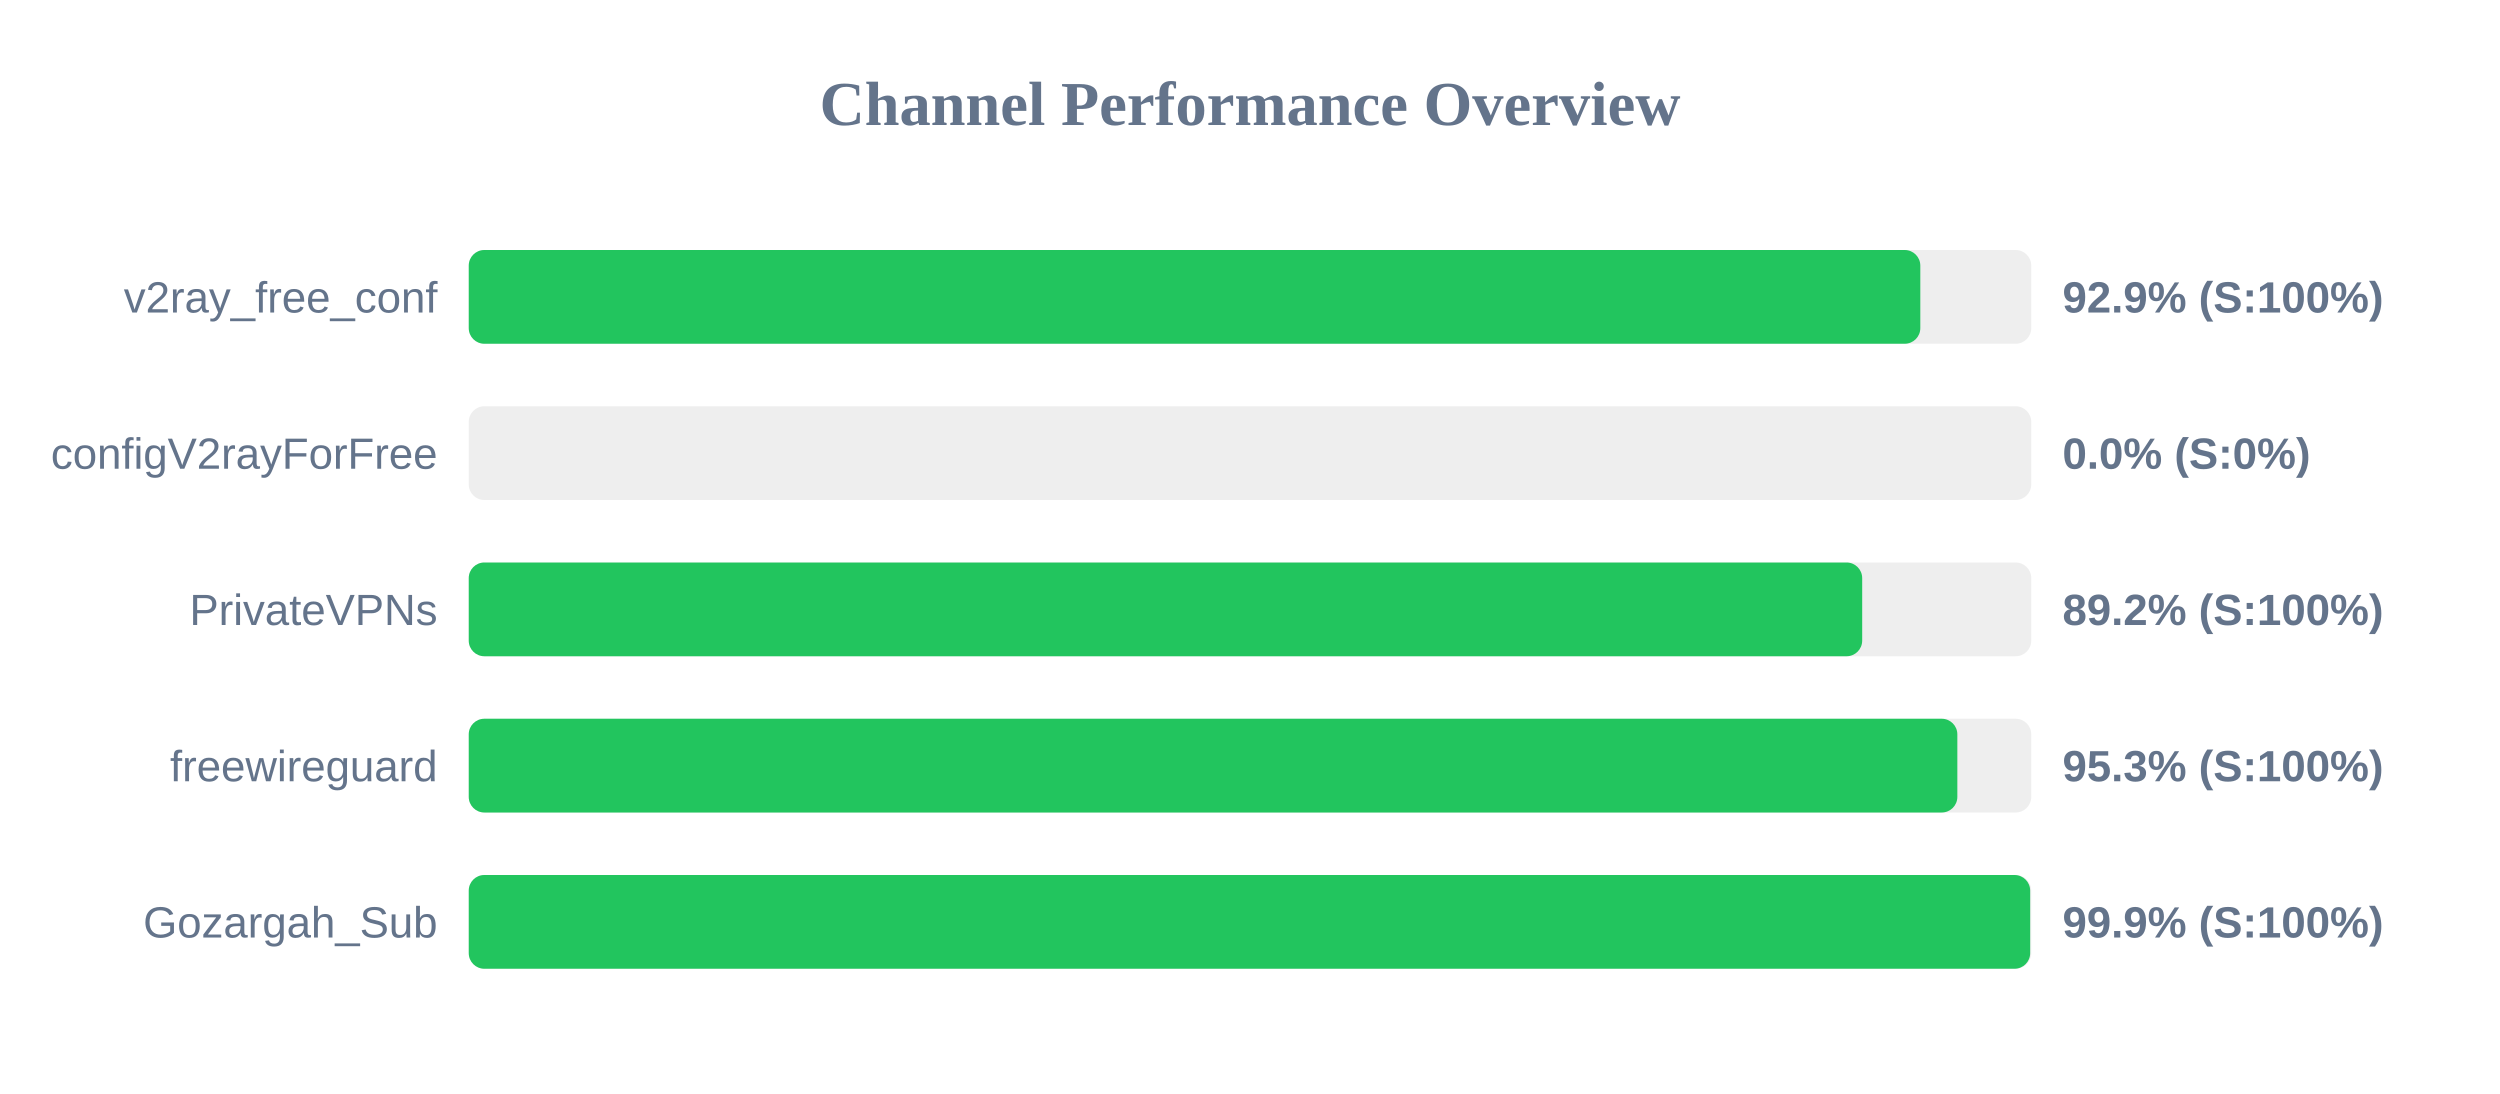
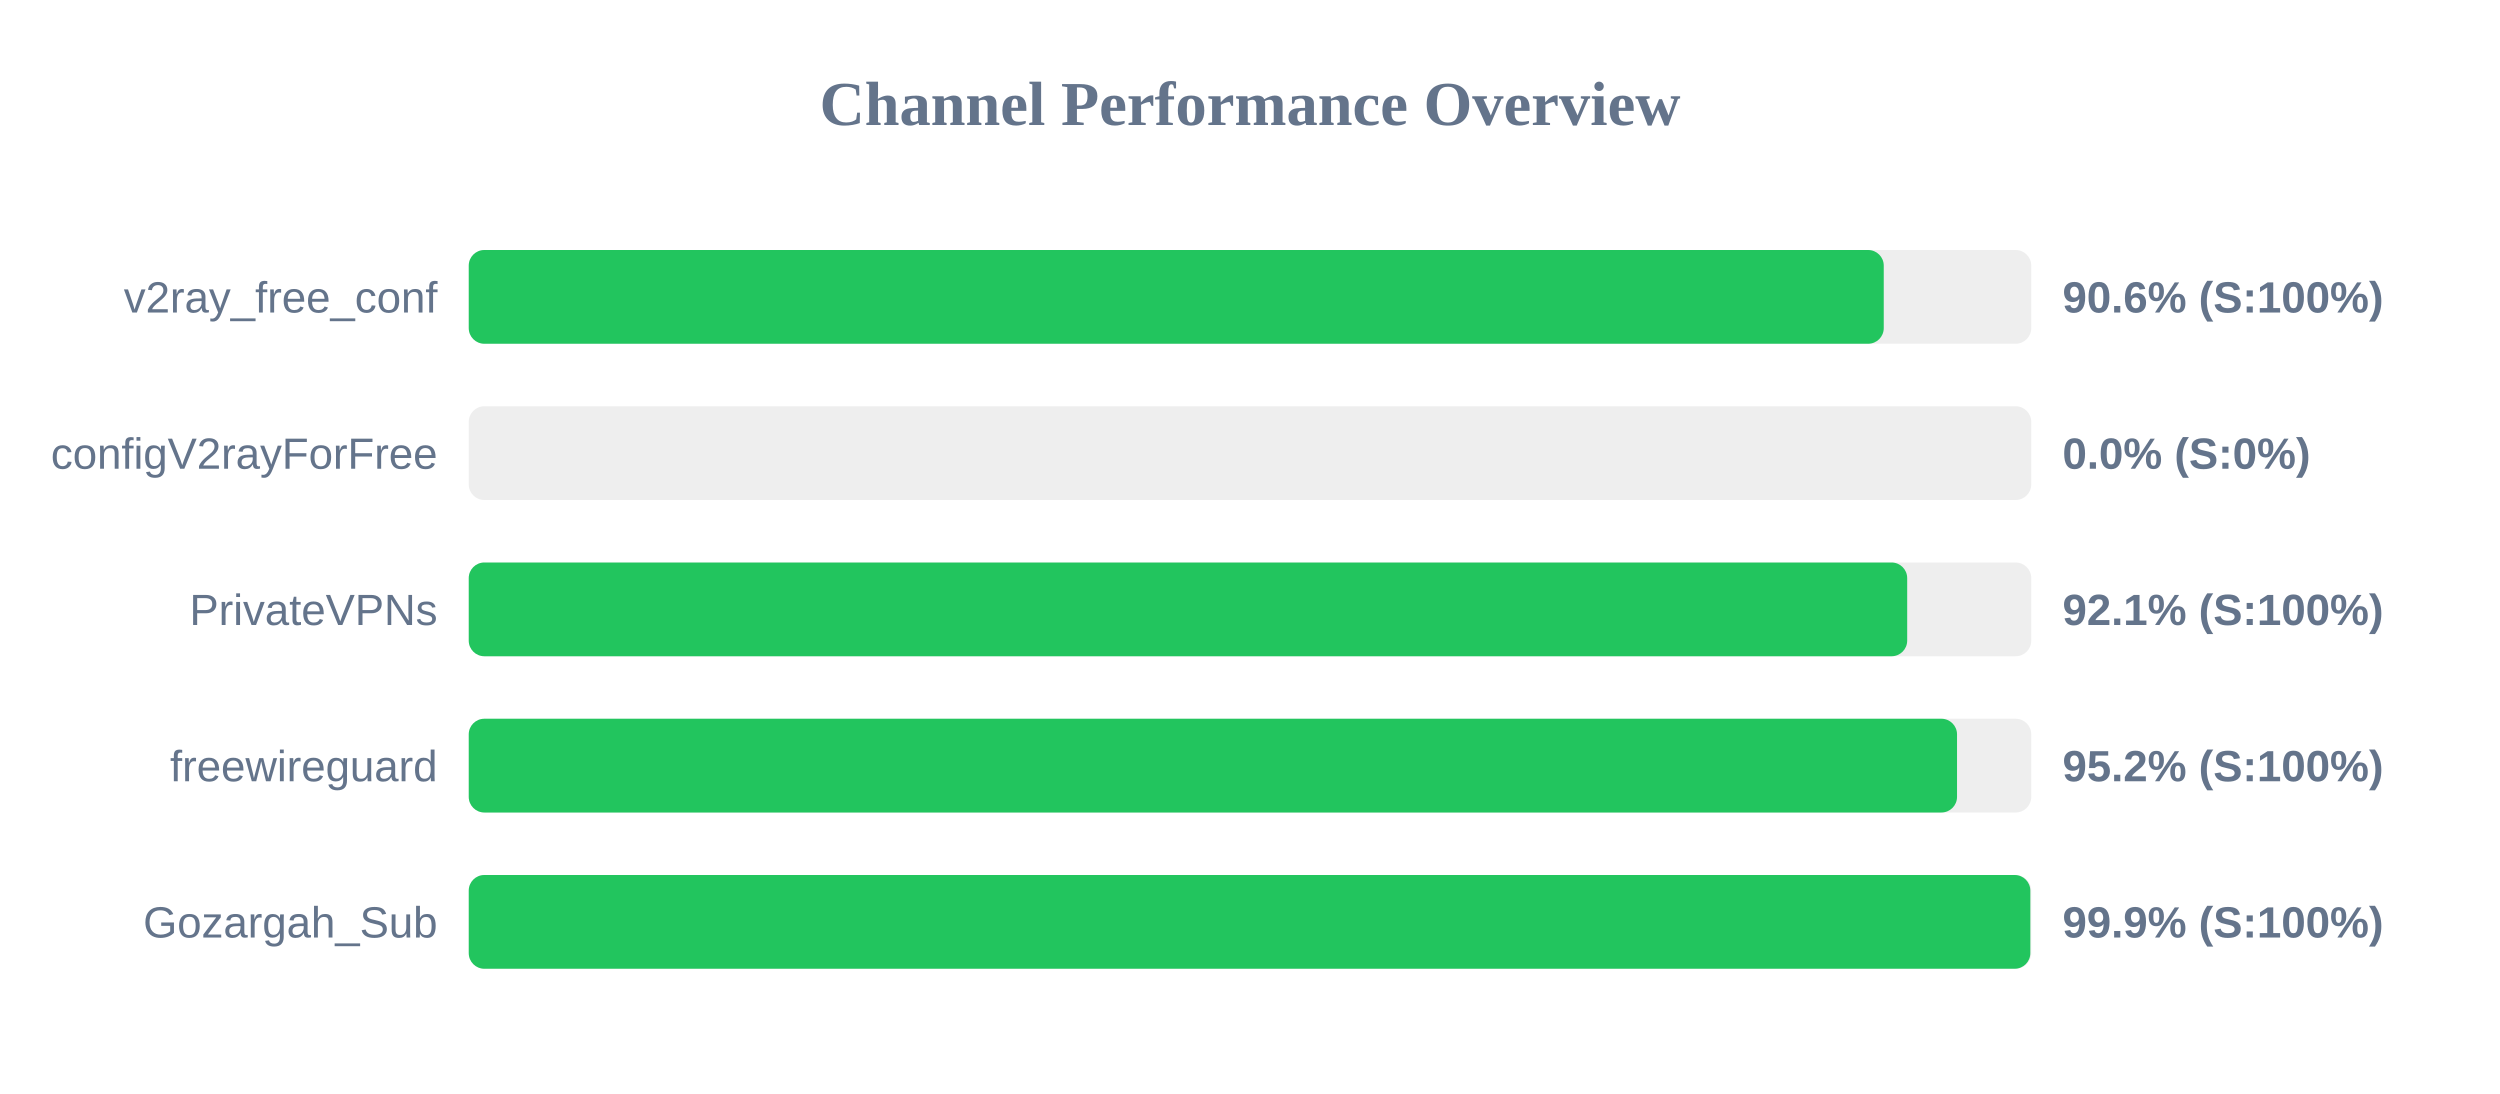
<svg xmlns="http://www.w3.org/2000/svg" width="800" height="350" version="1.1">
  <style>
        .row { font: 14px Arial; fill: #64748b; }
        .score { font: bold 14px Arial; fill: #64748b; }
    </style>
  <text x="400" y="40" text-anchor="middle" font-size="20px" font-weight="bold" fill="#64748b">Channel Performance Overview</text>
  <rect x="150" y="80" width="500" height="30" fill="#eee" rx="5" />
-   <rect x="150" y="80" width="464.5" height="30" fill="#22c55e" rx="5" />
+   <rect x="150" y="80" width="452.8" height="30" fill="#22c55e" rx="5" />
  <text x="140" y="100" text-anchor="end" class="row">v2ray_free_conf</text>
-   <text x="660" y="100" text-anchor="start" class="score">92.9% (S:100%)</text>
+   <text x="660" y="100" text-anchor="start" class="score">90.6% (S:100%)</text>
  <rect x="150" y="130" width="500" height="30" fill="#eee" rx="5" />
  <rect x="150" y="130" width="0.0" height="30" fill="#ef4444" rx="5" />
  <text x="140" y="150" text-anchor="end" class="row">configV2rayForFree</text>
  <text x="660" y="150" text-anchor="start" class="score">0.0% (S:0%)</text>
  <rect x="150" y="180" width="500" height="30" fill="#eee" rx="5" />
-   <rect x="150" y="180" width="445.9" height="30" fill="#22c55e" rx="5" />
+   <rect x="150" y="180" width="460.3" height="30" fill="#22c55e" rx="5" />
  <text x="140" y="200" text-anchor="end" class="row">PrivateVPNs</text>
-   <text x="660" y="200" text-anchor="start" class="score">89.2% (S:100%)</text>
+   <text x="660" y="200" text-anchor="start" class="score">92.1% (S:100%)</text>
  <rect x="150" y="230" width="500" height="30" fill="#eee" rx="5" />
-   <rect x="150" y="230" width="476.35" height="30" fill="#22c55e" rx="5" />
+   <rect x="150" y="230" width="476.25" height="30" fill="#22c55e" rx="5" />
  <text x="140" y="250" text-anchor="end" class="row">freewireguard</text>
-   <text x="660" y="250" text-anchor="start" class="score">95.3% (S:100%)</text>
+   <text x="660" y="250" text-anchor="start" class="score">95.2% (S:100%)</text>
  <rect x="150" y="280" width="500" height="30" fill="#eee" rx="5" />
-   <rect x="150" y="280" width="499.65" height="30" fill="#22c55e" rx="5" />
+   <rect x="150" y="280" width="499.7" height="30" fill="#22c55e" rx="5" />
  <text x="140" y="300" text-anchor="end" class="row">Gozargah_Sub</text>
  <text x="660" y="300" text-anchor="start" class="score">99.9% (S:100%)</text>
</svg>
